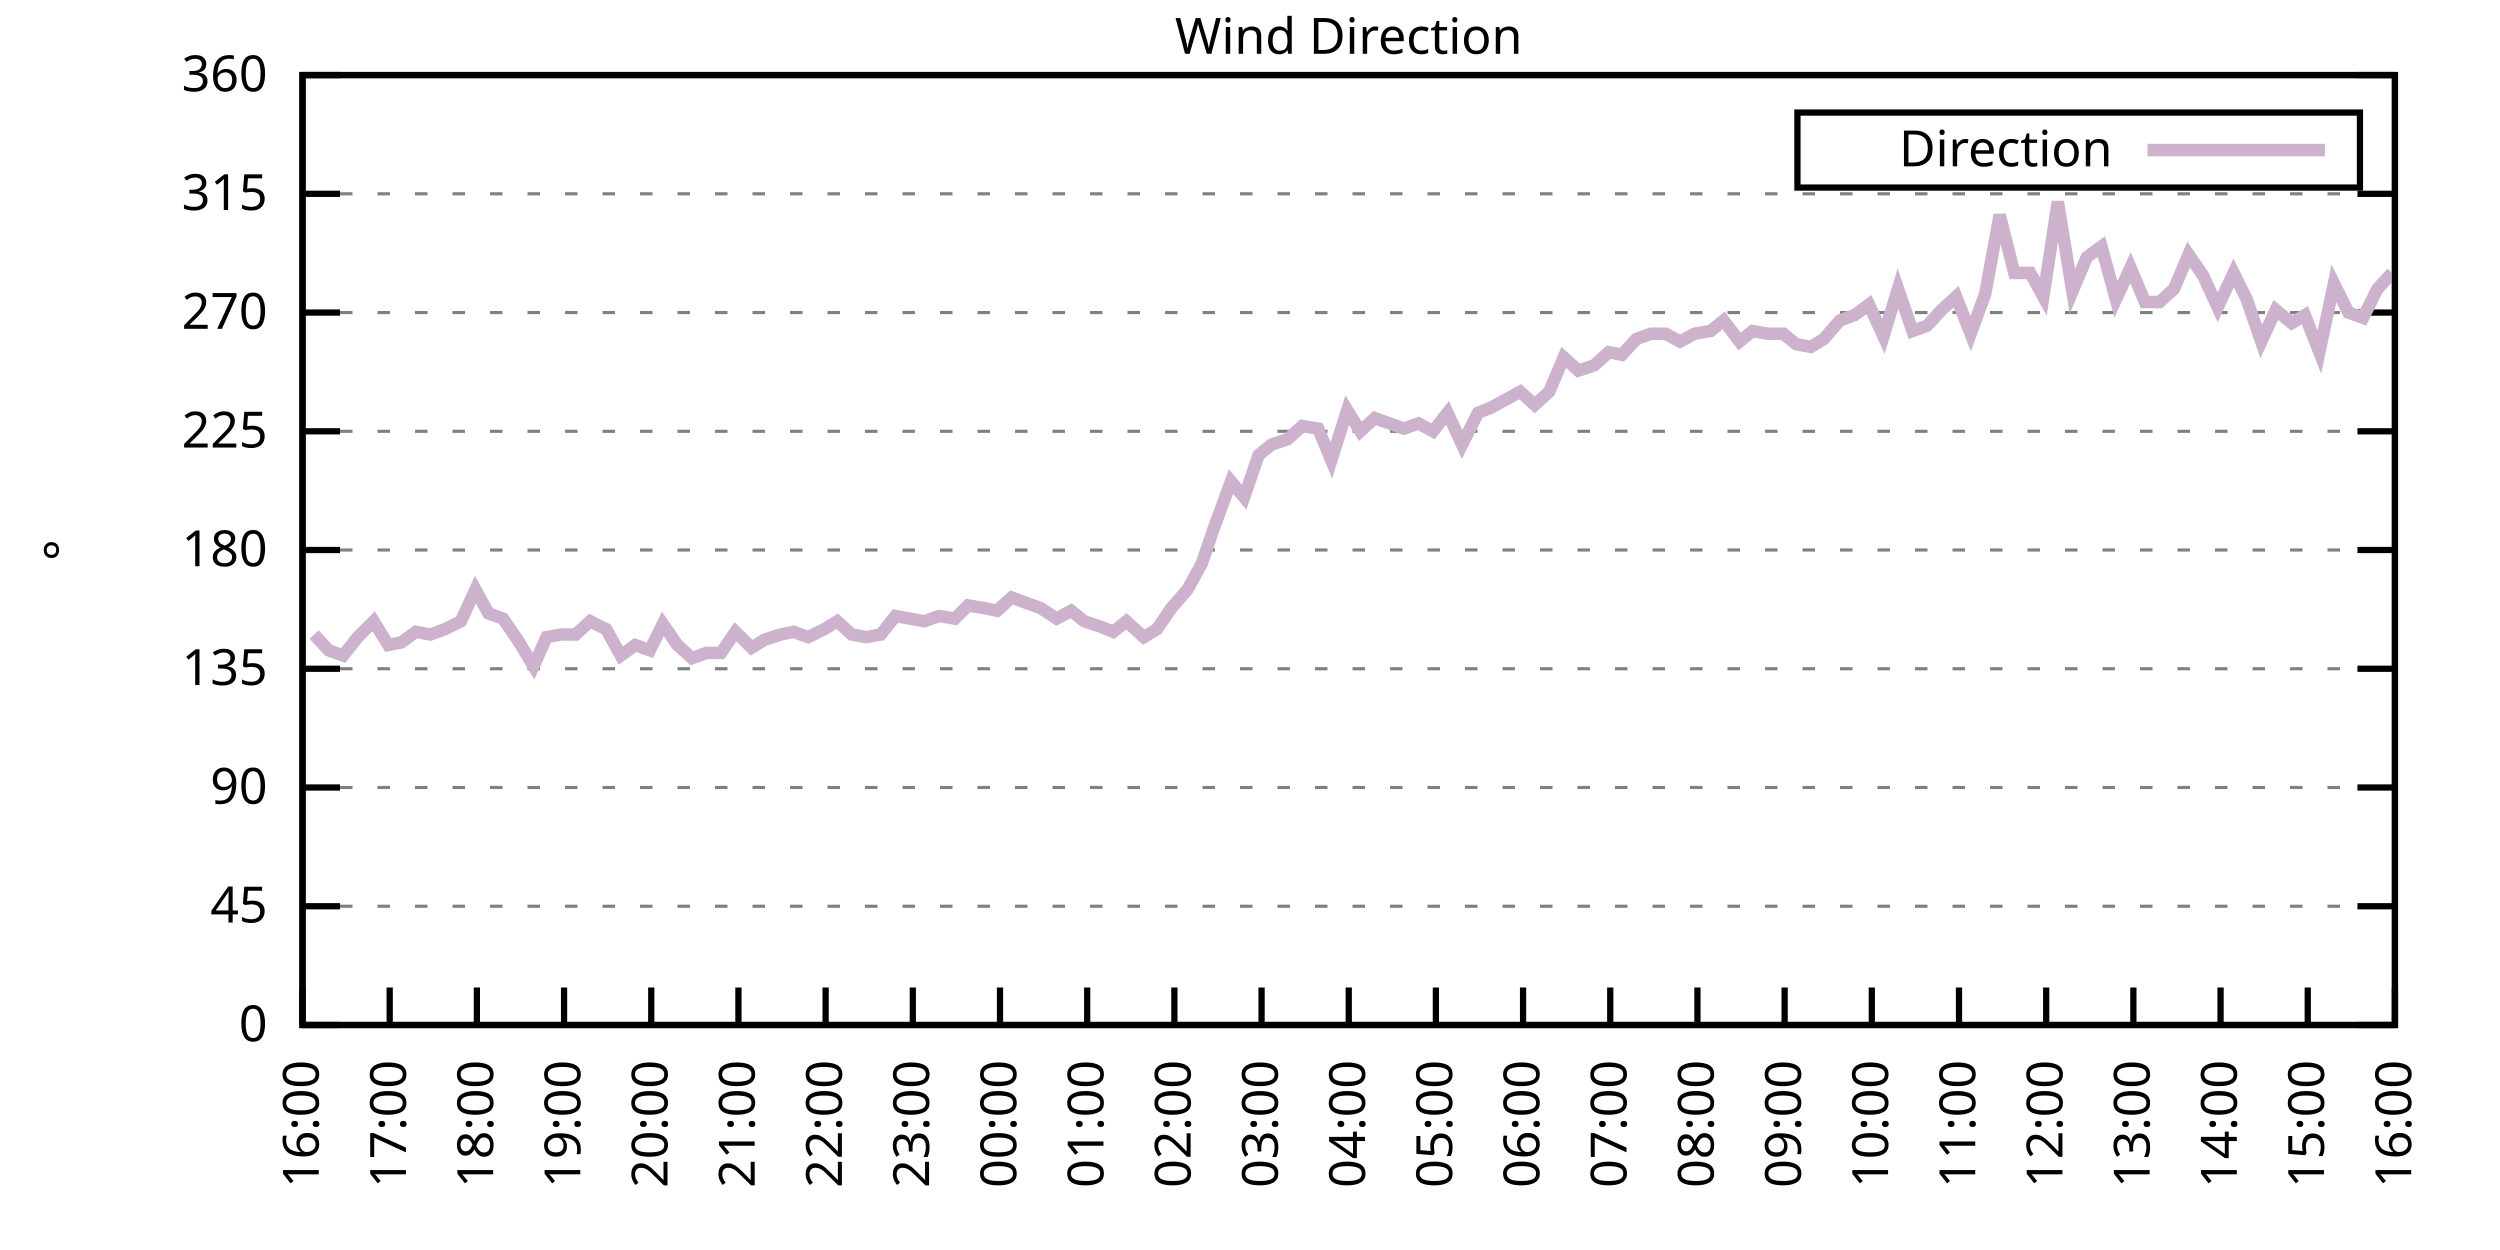
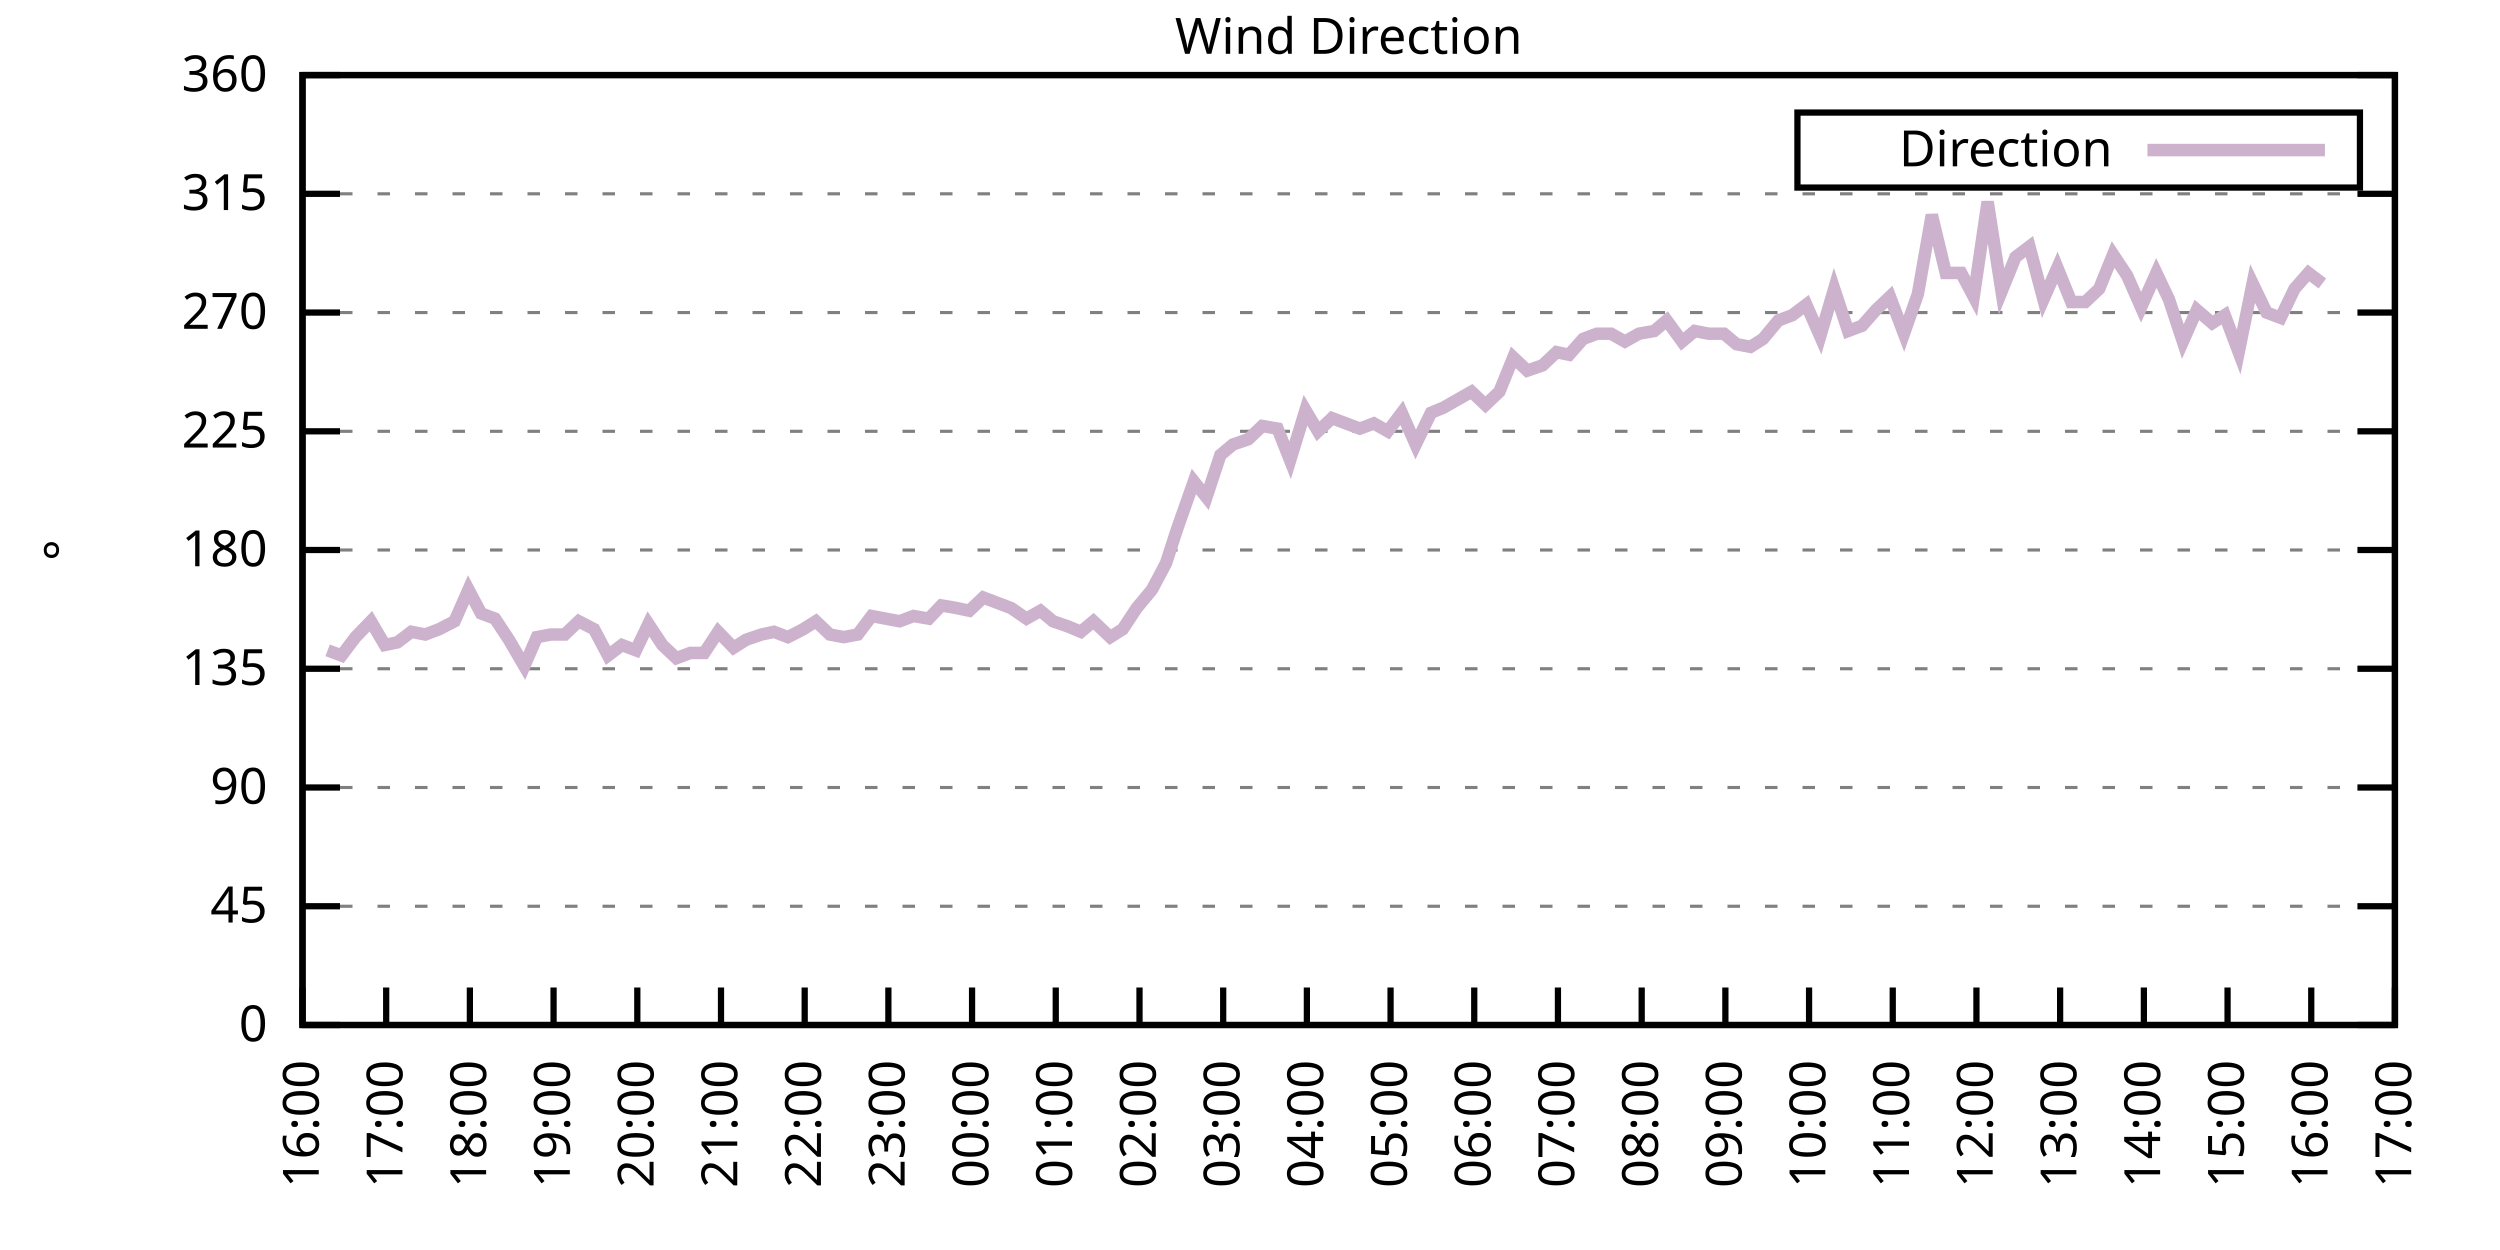
<svg xmlns="http://www.w3.org/2000/svg" xmlns:xlink="http://www.w3.org/1999/xlink" width="400" height="200" viewBox="0 0 400 200">
  <g id="gnuplot_canvas">
    <rect x="0" y="0" width="400" height="200" fill="none" />
    <defs>
      <circle id="gpDot" r="0.5" stroke-width="0.5" stroke="currentColor" />
      <path id="gpPt0" stroke-width="0.333" stroke="currentColor" d="M-1,0 h2 M0,-1 v2" />
      <path id="gpPt1" stroke-width="0.333" stroke="currentColor" d="M-1,-1 L1,1 M1,-1 L-1,1" />
      <path id="gpPt2" stroke-width="0.333" stroke="currentColor" d="M-1,0 L1,0 M0,-1 L0,1 M-1,-1 L1,1 M-1,1 L1,-1" />
      <rect id="gpPt3" stroke-width="0.333" stroke="currentColor" x="-1" y="-1" width="2" height="2" />
      <rect id="gpPt4" stroke-width="0.333" stroke="currentColor" fill="currentColor" x="-1" y="-1" width="2" height="2" />
      <circle id="gpPt5" stroke-width="0.333" stroke="currentColor" cx="0" cy="0" r="1" />
      <use xlink:href="#gpPt5" id="gpPt6" fill="currentColor" stroke="none" />
      <path id="gpPt7" stroke-width="0.333" stroke="currentColor" d="M0,-1.33 L-1.33,0.67 L1.33,0.67 z" />
      <use xlink:href="#gpPt7" id="gpPt8" fill="currentColor" stroke="none" />
      <use xlink:href="#gpPt7" id="gpPt9" stroke="currentColor" transform="rotate(180)" />
      <use xlink:href="#gpPt9" id="gpPt10" fill="currentColor" stroke="none" />
      <use xlink:href="#gpPt3" id="gpPt11" stroke="currentColor" transform="rotate(45)" />
      <use xlink:href="#gpPt11" id="gpPt12" fill="currentColor" stroke="none" />
      <path id="gpPt13" stroke-width="0.333" stroke="currentColor" d="M0,1.330 L1.265,0.411 L0.782,-1.067 L-0.782,-1.076 L-1.265,0.411 z" />
      <use xlink:href="#gpPt13" id="gpPt14" fill="currentColor" stroke="none" />
      <filter id="textbox" filterUnits="objectBoundingBox" x="0" y="0" height="1" width="1">
        <feFlood flood-color="white" flood-opacity="1" result="bgnd" />
        <feComposite in="SourceGraphic" in2="bgnd" operator="atop" />
      </filter>
      <filter id="greybox" filterUnits="objectBoundingBox" x="0" y="0" height="1" width="1">
        <feFlood flood-color="lightgrey" flood-opacity="1" result="grey" />
        <feComposite in="SourceGraphic" in2="grey" operator="atop" />
      </filter>
    </defs>
    <g fill="none" color="white" stroke="currentColor" stroke-width="1.00" stroke-linecap="butt" stroke-linejoin="miter">
</g>
    <g fill="none" color="black" stroke="currentColor" stroke-width="1.00" stroke-linecap="butt" stroke-linejoin="miter">
      <g stroke="none" shape-rendering="crispEdges">
        <polygon fill="rgb(255, 255, 255)" points="48.40,164.00 383.18,164.00 383.18,12.02 48.40,12.02 " />
      </g>
    </g>
    <g fill="none" color="black" stroke="currentColor" stroke-width="1.00" stroke-linecap="butt" stroke-linejoin="miter">
</g>
    <g fill="none" color="black" stroke="black" stroke-width="0.50" stroke-linecap="butt" stroke-linejoin="miter">
</g>
    <g fill="none" color="gray" stroke="currentColor" stroke-width="0.50" stroke-linecap="butt" stroke-linejoin="miter">
      <path stroke="gray" stroke-dasharray="2,4" class="gridline" d="M48.40,164.00 L383.19,164.00  " />
    </g>
    <g fill="none" color="gray" stroke="gray" stroke-width="1.00" stroke-linecap="butt" stroke-linejoin="miter">
</g>
    <g fill="none" color="black" stroke="currentColor" stroke-width="1.00" stroke-linecap="butt" stroke-linejoin="miter">
      <path stroke="black" d="M48.40,164.00 L54.40,164.00 M383.19,164.00 L377.19,164.00  " />
      <g transform="translate(42.80,166.60)" stroke="none" fill="black" font-family="Sans" font-size="8.00" text-anchor="end">
        <text>
          <tspan font-family="Sans"> 0</tspan>
        </text>
      </g>
    </g>
    <g fill="none" color="black" stroke="currentColor" stroke-width="1.00" stroke-linecap="butt" stroke-linejoin="miter">
</g>
    <g fill="none" color="black" stroke="black" stroke-width="0.50" stroke-linecap="butt" stroke-linejoin="miter">
</g>
    <g fill="none" color="gray" stroke="currentColor" stroke-width="0.50" stroke-linecap="butt" stroke-linejoin="miter">
      <path stroke="gray" stroke-dasharray="2,4" class="gridline" d="M48.40,145.00 L383.19,145.00  " />
    </g>
    <g fill="none" color="gray" stroke="gray" stroke-width="1.00" stroke-linecap="butt" stroke-linejoin="miter">
</g>
    <g fill="none" color="black" stroke="currentColor" stroke-width="1.00" stroke-linecap="butt" stroke-linejoin="miter">
      <path stroke="black" d="M48.40,145.00 L54.40,145.00 M383.19,145.00 L377.19,145.00  " />
      <g transform="translate(42.80,147.60)" stroke="none" fill="black" font-family="Sans" font-size="8.00" text-anchor="end">
        <text>
          <tspan font-family="Sans"> 45</tspan>
        </text>
      </g>
    </g>
    <g fill="none" color="black" stroke="currentColor" stroke-width="1.00" stroke-linecap="butt" stroke-linejoin="miter">
</g>
    <g fill="none" color="black" stroke="black" stroke-width="0.50" stroke-linecap="butt" stroke-linejoin="miter">
</g>
    <g fill="none" color="gray" stroke="currentColor" stroke-width="0.50" stroke-linecap="butt" stroke-linejoin="miter">
      <path stroke="gray" stroke-dasharray="2,4" class="gridline" d="M48.40,126.00 L383.19,126.00  " />
    </g>
    <g fill="none" color="gray" stroke="gray" stroke-width="1.00" stroke-linecap="butt" stroke-linejoin="miter">
</g>
    <g fill="none" color="black" stroke="currentColor" stroke-width="1.00" stroke-linecap="butt" stroke-linejoin="miter">
      <path stroke="black" d="M48.40,126.00 L54.40,126.00 M383.19,126.00 L377.19,126.00  " />
      <g transform="translate(42.80,128.60)" stroke="none" fill="black" font-family="Sans" font-size="8.00" text-anchor="end">
        <text>
          <tspan font-family="Sans"> 90</tspan>
        </text>
      </g>
    </g>
    <g fill="none" color="black" stroke="currentColor" stroke-width="1.00" stroke-linecap="butt" stroke-linejoin="miter">
</g>
    <g fill="none" color="black" stroke="black" stroke-width="0.50" stroke-linecap="butt" stroke-linejoin="miter">
</g>
    <g fill="none" color="gray" stroke="currentColor" stroke-width="0.50" stroke-linecap="butt" stroke-linejoin="miter">
      <path stroke="gray" stroke-dasharray="2,4" class="gridline" d="M48.40,107.00 L383.19,107.00  " />
    </g>
    <g fill="none" color="gray" stroke="gray" stroke-width="1.00" stroke-linecap="butt" stroke-linejoin="miter">
</g>
    <g fill="none" color="black" stroke="currentColor" stroke-width="1.00" stroke-linecap="butt" stroke-linejoin="miter">
      <path stroke="black" d="M48.40,107.00 L54.40,107.00 M383.19,107.00 L377.19,107.00  " />
      <g transform="translate(42.80,109.60)" stroke="none" fill="black" font-family="Sans" font-size="8.00" text-anchor="end">
        <text>
          <tspan font-family="Sans"> 135</tspan>
        </text>
      </g>
    </g>
    <g fill="none" color="black" stroke="currentColor" stroke-width="1.00" stroke-linecap="butt" stroke-linejoin="miter">
</g>
    <g fill="none" color="black" stroke="black" stroke-width="0.50" stroke-linecap="butt" stroke-linejoin="miter">
</g>
    <g fill="none" color="gray" stroke="currentColor" stroke-width="0.50" stroke-linecap="butt" stroke-linejoin="miter">
      <path stroke="gray" stroke-dasharray="2,4" class="gridline" d="M48.40,88.00 L383.19,88.00  " />
    </g>
    <g fill="none" color="gray" stroke="gray" stroke-width="1.00" stroke-linecap="butt" stroke-linejoin="miter">
</g>
    <g fill="none" color="black" stroke="currentColor" stroke-width="1.00" stroke-linecap="butt" stroke-linejoin="miter">
      <path stroke="black" d="M48.40,88.00 L54.40,88.00 M383.19,88.00 L377.19,88.00  " />
      <g transform="translate(42.80,90.60)" stroke="none" fill="black" font-family="Sans" font-size="8.00" text-anchor="end">
        <text>
          <tspan font-family="Sans"> 180</tspan>
        </text>
      </g>
    </g>
    <g fill="none" color="black" stroke="currentColor" stroke-width="1.00" stroke-linecap="butt" stroke-linejoin="miter">
</g>
    <g fill="none" color="black" stroke="black" stroke-width="0.50" stroke-linecap="butt" stroke-linejoin="miter">
</g>
    <g fill="none" color="gray" stroke="currentColor" stroke-width="0.50" stroke-linecap="butt" stroke-linejoin="miter">
      <path stroke="gray" stroke-dasharray="2,4" class="gridline" d="M48.40,69.01 L383.19,69.01  " />
    </g>
    <g fill="none" color="gray" stroke="gray" stroke-width="1.00" stroke-linecap="butt" stroke-linejoin="miter">
</g>
    <g fill="none" color="black" stroke="currentColor" stroke-width="1.00" stroke-linecap="butt" stroke-linejoin="miter">
      <path stroke="black" d="M48.40,69.01 L54.40,69.01 M383.19,69.01 L377.19,69.01  " />
      <g transform="translate(42.80,71.61)" stroke="none" fill="black" font-family="Sans" font-size="8.00" text-anchor="end">
        <text>
          <tspan font-family="Sans"> 225</tspan>
        </text>
      </g>
    </g>
    <g fill="none" color="black" stroke="currentColor" stroke-width="1.00" stroke-linecap="butt" stroke-linejoin="miter">
</g>
    <g fill="none" color="black" stroke="black" stroke-width="0.50" stroke-linecap="butt" stroke-linejoin="miter">
</g>
    <g fill="none" color="gray" stroke="currentColor" stroke-width="0.50" stroke-linecap="butt" stroke-linejoin="miter">
      <path stroke="gray" stroke-dasharray="2,4" class="gridline" d="M48.40,50.01 L383.19,50.01  " />
    </g>
    <g fill="none" color="gray" stroke="gray" stroke-width="1.00" stroke-linecap="butt" stroke-linejoin="miter">
</g>
    <g fill="none" color="black" stroke="currentColor" stroke-width="1.00" stroke-linecap="butt" stroke-linejoin="miter">
      <path stroke="black" d="M48.40,50.01 L54.40,50.01 M383.19,50.01 L377.19,50.01  " />
      <g transform="translate(42.80,52.61)" stroke="none" fill="black" font-family="Sans" font-size="8.00" text-anchor="end">
        <text>
          <tspan font-family="Sans"> 270</tspan>
        </text>
      </g>
    </g>
    <g fill="none" color="black" stroke="currentColor" stroke-width="1.00" stroke-linecap="butt" stroke-linejoin="miter">
</g>
    <g fill="none" color="black" stroke="black" stroke-width="0.50" stroke-linecap="butt" stroke-linejoin="miter">
</g>
    <g fill="none" color="gray" stroke="currentColor" stroke-width="0.50" stroke-linecap="butt" stroke-linejoin="miter">
      <path stroke="gray" stroke-dasharray="2,4" class="gridline" d="M48.40,31.01 L383.19,31.01  " />
    </g>
    <g fill="none" color="gray" stroke="gray" stroke-width="1.00" stroke-linecap="butt" stroke-linejoin="miter">
</g>
    <g fill="none" color="black" stroke="currentColor" stroke-width="1.00" stroke-linecap="butt" stroke-linejoin="miter">
      <path stroke="black" d="M48.40,31.01 L54.40,31.01 M383.19,31.01 L377.19,31.01  " />
      <g transform="translate(42.80,33.61)" stroke="none" fill="black" font-family="Sans" font-size="8.00" text-anchor="end">
        <text>
          <tspan font-family="Sans"> 315</tspan>
        </text>
      </g>
    </g>
    <g fill="none" color="black" stroke="currentColor" stroke-width="1.00" stroke-linecap="butt" stroke-linejoin="miter">
</g>
    <g fill="none" color="black" stroke="black" stroke-width="0.50" stroke-linecap="butt" stroke-linejoin="miter">
</g>
    <g fill="none" color="gray" stroke="currentColor" stroke-width="0.50" stroke-linecap="butt" stroke-linejoin="miter">
      <path stroke="gray" stroke-dasharray="2,4" class="gridline" d="M48.40,12.01 L383.19,12.01  " />
    </g>
    <g fill="none" color="gray" stroke="gray" stroke-width="1.00" stroke-linecap="butt" stroke-linejoin="miter">
</g>
    <g fill="none" color="black" stroke="currentColor" stroke-width="1.00" stroke-linecap="butt" stroke-linejoin="miter">
      <path stroke="black" d="M48.40,12.01 L54.40,12.01 M383.19,12.01 L377.19,12.01  " />
      <g transform="translate(42.80,14.61)" stroke="none" fill="black" font-family="Sans" font-size="8.00" text-anchor="end">
        <text>
          <tspan font-family="Sans"> 360</tspan>
        </text>
      </g>
    </g>
    <g fill="none" color="black" stroke="currentColor" stroke-width="1.00" stroke-linecap="butt" stroke-linejoin="miter">
      <path stroke="black" d="M48.40,164.00 L48.40,158.00  " />
      <g transform="translate(51.00,169.60) rotate(270.00)" stroke="none" fill="black" font-family="Sans" font-size="8.00" text-anchor="end">
        <text>
          <tspan font-family="Sans">16:00</tspan>
        </text>
      </g>
    </g>
    <g fill="none" color="black" stroke="currentColor" stroke-width="1.00" stroke-linecap="butt" stroke-linejoin="miter">
-       <path stroke="black" d="M62.35,164.00 L62.35,158.00  " />
-       <g transform="translate(64.95,169.60) rotate(270.00)" stroke="none" fill="black" font-family="Sans" font-size="8.00" text-anchor="end">
+       <path stroke="black" d="M61.79,164.00 L61.79,158.00  " />
+       <g transform="translate(64.39,169.60) rotate(270.00)" stroke="none" fill="black" font-family="Sans" font-size="8.00" text-anchor="end">
        <text>
          <tspan font-family="Sans">17:00</tspan>
        </text>
      </g>
    </g>
    <g fill="none" color="black" stroke="currentColor" stroke-width="1.00" stroke-linecap="butt" stroke-linejoin="miter">
-       <path stroke="black" d="M76.30,164.00 L76.30,158.00  " />
-       <g transform="translate(78.90,169.60) rotate(270.00)" stroke="none" fill="black" font-family="Sans" font-size="8.00" text-anchor="end">
+       <path stroke="black" d="M75.18,164.00 L75.18,158.00  " />
+       <g transform="translate(77.78,169.60) rotate(270.00)" stroke="none" fill="black" font-family="Sans" font-size="8.00" text-anchor="end">
        <text>
          <tspan font-family="Sans">18:00</tspan>
        </text>
      </g>
    </g>
    <g fill="none" color="black" stroke="currentColor" stroke-width="1.00" stroke-linecap="butt" stroke-linejoin="miter">
-       <path stroke="black" d="M90.25,164.00 L90.25,158.00  " />
-       <g transform="translate(92.85,169.60) rotate(270.00)" stroke="none" fill="black" font-family="Sans" font-size="8.00" text-anchor="end">
+       <path stroke="black" d="M88.57,164.00 L88.57,158.00  " />
+       <g transform="translate(91.17,169.60) rotate(270.00)" stroke="none" fill="black" font-family="Sans" font-size="8.00" text-anchor="end">
        <text>
          <tspan font-family="Sans">19:00</tspan>
        </text>
      </g>
    </g>
    <g fill="none" color="black" stroke="currentColor" stroke-width="1.00" stroke-linecap="butt" stroke-linejoin="miter">
-       <path stroke="black" d="M104.20,164.00 L104.20,158.00  " />
-       <g transform="translate(106.80,169.60) rotate(270.00)" stroke="none" fill="black" font-family="Sans" font-size="8.00" text-anchor="end">
+       <path stroke="black" d="M101.97,164.00 L101.97,158.00  " />
+       <g transform="translate(104.57,169.60) rotate(270.00)" stroke="none" fill="black" font-family="Sans" font-size="8.00" text-anchor="end">
        <text>
          <tspan font-family="Sans">20:00</tspan>
        </text>
      </g>
    </g>
    <g fill="none" color="black" stroke="currentColor" stroke-width="1.00" stroke-linecap="butt" stroke-linejoin="miter">
-       <path stroke="black" d="M118.15,164.00 L118.15,158.00  " />
-       <g transform="translate(120.75,169.60) rotate(270.00)" stroke="none" fill="black" font-family="Sans" font-size="8.00" text-anchor="end">
+       <path stroke="black" d="M115.36,164.00 L115.36,158.00  " />
+       <g transform="translate(117.96,169.60) rotate(270.00)" stroke="none" fill="black" font-family="Sans" font-size="8.00" text-anchor="end">
        <text>
          <tspan font-family="Sans">21:00</tspan>
        </text>
      </g>
    </g>
    <g fill="none" color="black" stroke="currentColor" stroke-width="1.00" stroke-linecap="butt" stroke-linejoin="miter">
-       <path stroke="black" d="M132.10,164.00 L132.10,158.00  " />
-       <g transform="translate(134.70,169.60) rotate(270.00)" stroke="none" fill="black" font-family="Sans" font-size="8.00" text-anchor="end">
+       <path stroke="black" d="M128.75,164.00 L128.75,158.00  " />
+       <g transform="translate(131.35,169.60) rotate(270.00)" stroke="none" fill="black" font-family="Sans" font-size="8.00" text-anchor="end">
        <text>
          <tspan font-family="Sans">22:00</tspan>
        </text>
      </g>
    </g>
    <g fill="none" color="black" stroke="currentColor" stroke-width="1.00" stroke-linecap="butt" stroke-linejoin="miter">
-       <path stroke="black" d="M146.05,164.00 L146.05,158.00  " />
-       <g transform="translate(148.65,169.60) rotate(270.00)" stroke="none" fill="black" font-family="Sans" font-size="8.00" text-anchor="end">
+       <path stroke="black" d="M142.14,164.00 L142.14,158.00  " />
+       <g transform="translate(144.74,169.60) rotate(270.00)" stroke="none" fill="black" font-family="Sans" font-size="8.00" text-anchor="end">
        <text>
          <tspan font-family="Sans">23:00</tspan>
        </text>
      </g>
    </g>
    <g fill="none" color="black" stroke="currentColor" stroke-width="1.00" stroke-linecap="butt" stroke-linejoin="miter">
-       <path stroke="black" d="M160.00,164.00 L160.00,158.00  " />
-       <g transform="translate(162.60,169.60) rotate(270.00)" stroke="none" fill="black" font-family="Sans" font-size="8.00" text-anchor="end">
+       <path stroke="black" d="M155.53,164.00 L155.53,158.00  " />
+       <g transform="translate(158.13,169.60) rotate(270.00)" stroke="none" fill="black" font-family="Sans" font-size="8.00" text-anchor="end">
        <text>
          <tspan font-family="Sans">00:00</tspan>
        </text>
      </g>
    </g>
    <g fill="none" color="black" stroke="currentColor" stroke-width="1.00" stroke-linecap="butt" stroke-linejoin="miter">
-       <path stroke="black" d="M173.95,164.00 L173.95,158.00  " />
-       <g transform="translate(176.55,169.60) rotate(270.00)" stroke="none" fill="black" font-family="Sans" font-size="8.00" text-anchor="end">
+       <path stroke="black" d="M168.92,164.00 L168.92,158.00  " />
+       <g transform="translate(171.52,169.60) rotate(270.00)" stroke="none" fill="black" font-family="Sans" font-size="8.00" text-anchor="end">
        <text>
          <tspan font-family="Sans">01:00</tspan>
        </text>
      </g>
    </g>
    <g fill="none" color="black" stroke="currentColor" stroke-width="1.00" stroke-linecap="butt" stroke-linejoin="miter">
-       <path stroke="black" d="M187.90,164.00 L187.90,158.00  " />
-       <g transform="translate(190.50,169.60) rotate(270.00)" stroke="none" fill="black" font-family="Sans" font-size="8.00" text-anchor="end">
+       <path stroke="black" d="M182.32,164.00 L182.32,158.00  " />
+       <g transform="translate(184.92,169.60) rotate(270.00)" stroke="none" fill="black" font-family="Sans" font-size="8.00" text-anchor="end">
        <text>
          <tspan font-family="Sans">02:00</tspan>
        </text>
      </g>
    </g>
    <g fill="none" color="black" stroke="currentColor" stroke-width="1.00" stroke-linecap="butt" stroke-linejoin="miter">
-       <path stroke="black" d="M201.85,164.00 L201.85,158.00  " />
-       <g transform="translate(204.45,169.60) rotate(270.00)" stroke="none" fill="black" font-family="Sans" font-size="8.00" text-anchor="end">
+       <path stroke="black" d="M195.71,164.00 L195.71,158.00  " />
+       <g transform="translate(198.31,169.60) rotate(270.00)" stroke="none" fill="black" font-family="Sans" font-size="8.00" text-anchor="end">
        <text>
          <tspan font-family="Sans">03:00</tspan>
        </text>
      </g>
    </g>
    <g fill="none" color="black" stroke="currentColor" stroke-width="1.00" stroke-linecap="butt" stroke-linejoin="miter">
-       <path stroke="black" d="M215.80,164.00 L215.80,158.00  " />
-       <g transform="translate(218.40,169.60) rotate(270.00)" stroke="none" fill="black" font-family="Sans" font-size="8.00" text-anchor="end">
+       <path stroke="black" d="M209.10,164.00 L209.10,158.00  " />
+       <g transform="translate(211.70,169.60) rotate(270.00)" stroke="none" fill="black" font-family="Sans" font-size="8.00" text-anchor="end">
        <text>
          <tspan font-family="Sans">04:00</tspan>
        </text>
      </g>
    </g>
    <g fill="none" color="black" stroke="currentColor" stroke-width="1.00" stroke-linecap="butt" stroke-linejoin="miter">
-       <path stroke="black" d="M229.74,164.00 L229.74,158.00  " />
-       <g transform="translate(232.34,169.60) rotate(270.00)" stroke="none" fill="black" font-family="Sans" font-size="8.00" text-anchor="end">
+       <path stroke="black" d="M222.49,164.00 L222.49,158.00  " />
+       <g transform="translate(225.09,169.60) rotate(270.00)" stroke="none" fill="black" font-family="Sans" font-size="8.00" text-anchor="end">
        <text>
          <tspan font-family="Sans">05:00</tspan>
        </text>
      </g>
    </g>
    <g fill="none" color="black" stroke="currentColor" stroke-width="1.00" stroke-linecap="butt" stroke-linejoin="miter">
-       <path stroke="black" d="M243.69,164.00 L243.69,158.00  " />
-       <g transform="translate(246.29,169.60) rotate(270.00)" stroke="none" fill="black" font-family="Sans" font-size="8.00" text-anchor="end">
+       <path stroke="black" d="M235.88,164.00 L235.88,158.00  " />
+       <g transform="translate(238.48,169.60) rotate(270.00)" stroke="none" fill="black" font-family="Sans" font-size="8.00" text-anchor="end">
        <text>
          <tspan font-family="Sans">06:00</tspan>
        </text>
      </g>
    </g>
    <g fill="none" color="black" stroke="currentColor" stroke-width="1.00" stroke-linecap="butt" stroke-linejoin="miter">
-       <path stroke="black" d="M257.64,164.00 L257.64,158.00  " />
-       <g transform="translate(260.24,169.60) rotate(270.00)" stroke="none" fill="black" font-family="Sans" font-size="8.00" text-anchor="end">
+       <path stroke="black" d="M249.27,164.00 L249.27,158.00  " />
+       <g transform="translate(251.87,169.60) rotate(270.00)" stroke="none" fill="black" font-family="Sans" font-size="8.00" text-anchor="end">
        <text>
          <tspan font-family="Sans">07:00</tspan>
        </text>
      </g>
    </g>
    <g fill="none" color="black" stroke="currentColor" stroke-width="1.00" stroke-linecap="butt" stroke-linejoin="miter">
-       <path stroke="black" d="M271.59,164.00 L271.59,158.00  " />
-       <g transform="translate(274.19,169.60) rotate(270.00)" stroke="none" fill="black" font-family="Sans" font-size="8.00" text-anchor="end">
+       <path stroke="black" d="M262.67,164.00 L262.67,158.00  " />
+       <g transform="translate(265.27,169.60) rotate(270.00)" stroke="none" fill="black" font-family="Sans" font-size="8.00" text-anchor="end">
        <text>
          <tspan font-family="Sans">08:00</tspan>
        </text>
      </g>
    </g>
    <g fill="none" color="black" stroke="currentColor" stroke-width="1.00" stroke-linecap="butt" stroke-linejoin="miter">
-       <path stroke="black" d="M285.54,164.00 L285.54,158.00  " />
-       <g transform="translate(288.14,169.60) rotate(270.00)" stroke="none" fill="black" font-family="Sans" font-size="8.00" text-anchor="end">
+       <path stroke="black" d="M276.06,164.00 L276.06,158.00  " />
+       <g transform="translate(278.66,169.60) rotate(270.00)" stroke="none" fill="black" font-family="Sans" font-size="8.00" text-anchor="end">
        <text>
          <tspan font-family="Sans">09:00</tspan>
        </text>
      </g>
    </g>
    <g fill="none" color="black" stroke="currentColor" stroke-width="1.00" stroke-linecap="butt" stroke-linejoin="miter">
-       <path stroke="black" d="M299.49,164.00 L299.49,158.00  " />
-       <g transform="translate(302.09,169.60) rotate(270.00)" stroke="none" fill="black" font-family="Sans" font-size="8.00" text-anchor="end">
+       <path stroke="black" d="M289.45,164.00 L289.45,158.00  " />
+       <g transform="translate(292.05,169.60) rotate(270.00)" stroke="none" fill="black" font-family="Sans" font-size="8.00" text-anchor="end">
        <text>
          <tspan font-family="Sans">10:00</tspan>
        </text>
      </g>
    </g>
    <g fill="none" color="black" stroke="currentColor" stroke-width="1.00" stroke-linecap="butt" stroke-linejoin="miter">
-       <path stroke="black" d="M313.44,164.00 L313.44,158.00  " />
-       <g transform="translate(316.04,169.60) rotate(270.00)" stroke="none" fill="black" font-family="Sans" font-size="8.00" text-anchor="end">
+       <path stroke="black" d="M302.84,164.00 L302.84,158.00  " />
+       <g transform="translate(305.44,169.60) rotate(270.00)" stroke="none" fill="black" font-family="Sans" font-size="8.00" text-anchor="end">
        <text>
          <tspan font-family="Sans">11:00</tspan>
        </text>
      </g>
    </g>
    <g fill="none" color="black" stroke="currentColor" stroke-width="1.00" stroke-linecap="butt" stroke-linejoin="miter">
-       <path stroke="black" d="M327.39,164.00 L327.39,158.00  " />
-       <g transform="translate(329.99,169.60) rotate(270.00)" stroke="none" fill="black" font-family="Sans" font-size="8.00" text-anchor="end">
+       <path stroke="black" d="M316.23,164.00 L316.23,158.00  " />
+       <g transform="translate(318.83,169.60) rotate(270.00)" stroke="none" fill="black" font-family="Sans" font-size="8.00" text-anchor="end">
        <text>
          <tspan font-family="Sans">12:00</tspan>
        </text>
      </g>
    </g>
    <g fill="none" color="black" stroke="currentColor" stroke-width="1.00" stroke-linecap="butt" stroke-linejoin="miter">
-       <path stroke="black" d="M341.34,164.00 L341.34,158.00  " />
-       <g transform="translate(343.94,169.60) rotate(270.00)" stroke="none" fill="black" font-family="Sans" font-size="8.00" text-anchor="end">
+       <path stroke="black" d="M329.62,164.00 L329.62,158.00  " />
+       <g transform="translate(332.22,169.60) rotate(270.00)" stroke="none" fill="black" font-family="Sans" font-size="8.00" text-anchor="end">
        <text>
          <tspan font-family="Sans">13:00</tspan>
        </text>
      </g>
    </g>
    <g fill="none" color="black" stroke="currentColor" stroke-width="1.00" stroke-linecap="butt" stroke-linejoin="miter">
-       <path stroke="black" d="M355.29,164.00 L355.29,158.00  " />
-       <g transform="translate(357.89,169.60) rotate(270.00)" stroke="none" fill="black" font-family="Sans" font-size="8.00" text-anchor="end">
+       <path stroke="black" d="M343.02,164.00 L343.02,158.00  " />
+       <g transform="translate(345.62,169.60) rotate(270.00)" stroke="none" fill="black" font-family="Sans" font-size="8.00" text-anchor="end">
        <text>
          <tspan font-family="Sans">14:00</tspan>
        </text>
      </g>
    </g>
    <g fill="none" color="black" stroke="currentColor" stroke-width="1.00" stroke-linecap="butt" stroke-linejoin="miter">
-       <path stroke="black" d="M369.24,164.00 L369.24,158.00  " />
-       <g transform="translate(371.84,169.60) rotate(270.00)" stroke="none" fill="black" font-family="Sans" font-size="8.00" text-anchor="end">
+       <path stroke="black" d="M356.41,164.00 L356.41,158.00  " />
+       <g transform="translate(359.01,169.60) rotate(270.00)" stroke="none" fill="black" font-family="Sans" font-size="8.00" text-anchor="end">
        <text>
          <tspan font-family="Sans">15:00</tspan>
+         </text>
+       </g>
+     </g>
+     <g fill="none" color="black" stroke="currentColor" stroke-width="1.00" stroke-linecap="butt" stroke-linejoin="miter">
+       <path stroke="black" d="M369.80,164.00 L369.80,158.00  " />
+       <g transform="translate(372.40,169.60) rotate(270.00)" stroke="none" fill="black" font-family="Sans" font-size="8.00" text-anchor="end">
+         <text>
+           <tspan font-family="Sans">16:00</tspan>
        </text>
      </g>
    </g>
    <g fill="none" color="black" stroke="currentColor" stroke-width="1.00" stroke-linecap="butt" stroke-linejoin="miter">
      <path stroke="black" d="M383.19,164.00 L383.19,158.00  " />
      <g transform="translate(385.79,169.60) rotate(270.00)" stroke="none" fill="black" font-family="Sans" font-size="8.00" text-anchor="end">
        <text>
-           <tspan font-family="Sans">16:00</tspan>
+           <tspan font-family="Sans">17:00</tspan>
        </text>
      </g>
    </g>
    <g fill="none" color="black" stroke="currentColor" stroke-width="1.00" stroke-linecap="butt" stroke-linejoin="miter">
</g>
    <g fill="none" color="black" stroke="currentColor" stroke-width="1.00" stroke-linecap="butt" stroke-linejoin="miter">
      <path stroke="black" d="M48.40,12.01 L48.40,164.00 L383.19,164.00 L383.19,12.01 L48.40,12.01 Z  " />
    </g>
    <g fill="none" color="black" stroke="currentColor" stroke-width="1.00" stroke-linecap="butt" stroke-linejoin="miter">
</g>
    <g fill="none" color="black" stroke="currentColor" stroke-width="1.00" stroke-linecap="butt" stroke-linejoin="miter">
      <path stroke="black" d="M287.59,30.01 L287.59,18.01 L377.59,18.01 L377.59,30.01 L287.59,30.01 Z  " />
    </g>
    <g id="Wind_direction_plot_1">
      <g fill="none" color="white" stroke="black" stroke-width="2.00" stroke-linecap="butt" stroke-linejoin="miter">
</g>
      <g fill="none" color="black" stroke="currentColor" stroke-width="2.00" stroke-linecap="butt" stroke-linejoin="miter">
        <g transform="translate(337.99,26.61)" stroke="none" fill="black" font-family="Sans" font-size="8.00" text-anchor="end">
          <text>
            <tspan font-family="Sans">Direction</tspan>
          </text>
        </g>
      </g>
      <g fill="none" color="black" stroke="currentColor" stroke-width="2.00" stroke-linecap="butt" stroke-linejoin="miter">
-         <path stroke="rgb(204, 178, 204)" d="M343.59,24.01 L371.99,24.01 M50.26,101.52 L52.58,104.05 L54.91,104.89 L57.23,101.94 L59.79,99.40 L62.12,103.20   L64.21,102.78 L66.53,101.09 L68.86,101.52 L71.18,100.67 L73.74,99.40 L76.07,94.34 L78.16,98.14 L80.48,98.98   L82.81,102.36 L85.37,106.58 L87.46,101.94 L89.78,101.52 L92.11,101.52 L94.43,99.40 L96.99,100.67 L99.32,104.89   L101.64,103.20 L103.97,104.05 L106.06,99.83 L108.38,103.20 L110.71,105.31 L113.03,104.47 L115.36,104.47 L117.68,101.09   L120.24,103.63 L122.33,102.36 L124.89,101.52 L126.98,101.09 L129.31,101.94 L131.87,100.67 L133.96,99.40 L136.28,101.52   L138.61,101.94 L140.93,101.52 L143.26,98.56 L145.58,98.98 L147.91,99.40 L150.23,98.56 L152.79,98.98 L154.88,96.87   L157.44,97.29 L159.53,97.72 L161.86,95.60 L164.18,96.45 L166.51,97.29 L169.06,98.98 L171.39,97.72 L173.48,99.40   L176.04,100.25 L178.13,101.09 L180.22,99.40 L183.01,101.94 L185.11,100.67 L187.43,97.29 L189.99,94.34 L192.31,90.12   L194.17,84.63 L196.96,77.03 L199.06,79.56 L201.38,72.81 L203.47,71.12 L206.03,70.27 L208.36,68.16 L210.91,68.58   L213.01,73.65 L215.56,65.63 L217.65,69.01 L219.98,66.90 L224.63,68.58 L226.95,67.74 L229.28,69.01 L231.60,66.05   L233.93,71.12 L236.49,66.05 L238.58,65.21 L240.90,63.94 L243.23,62.67 L245.55,64.78 L247.88,62.67 L250.20,57.18   L252.53,59.30 L255.09,58.45 L257.41,56.34 L259.50,56.76 L261.83,54.23 L264.15,53.39 L266.48,53.39 L268.80,54.65   L271.13,53.39 L273.69,52.96 L275.78,51.27 L278.34,54.65 L280.43,52.96 L282.75,53.39 L285.31,53.39 L287.40,55.07   L289.73,55.50 L291.82,54.23 L294.38,51.27 L296.70,50.43 L299.03,48.74 L301.35,53.81 L303.68,46.21 L306.00,52.96   L308.33,52.12 L310.65,49.59 L312.98,47.47 L315.30,53.39 L317.63,47.05 L319.95,34.39 L322.28,43.67 L324.83,43.67   L326.93,47.47 L329.25,32.28 L331.58,46.63 L333.90,41.14 L336.23,39.45 L338.55,47.90 L340.88,42.83 L343.20,48.32   L345.53,48.32 L347.85,46.21 L350.18,40.72 L352.50,44.10 L354.83,49.16 L357.38,43.67 L359.48,47.90 L361.80,54.65   L364.13,49.59 L366.68,51.70 L368.78,50.43 L371.10,56.34 L373.43,45.36 L375.75,50.01 L378.08,50.85 L380.40,46.21   L382.73,43.67  " />
+         <path stroke="rgb(204, 178, 204)" d="M343.59,24.01 L371.99,24.01 M52.42,104.05 L54.65,104.89 L56.88,101.94 L59.34,99.40 L61.57,103.20 L63.58,102.78   L65.81,101.09 L68.04,101.52 L70.27,100.67 L72.73,99.40 L74.96,94.34 L76.97,98.14 L79.20,98.98 L81.43,102.36   L83.89,106.58 L85.90,101.94 L88.13,101.52 L90.36,101.52 L92.59,99.40 L95.05,100.67 L97.28,104.89 L99.51,103.20   L101.74,104.05 L103.75,99.83 L105.98,103.20 L108.22,105.31 L110.45,104.47 L112.68,104.47 L114.91,101.09 L117.37,103.63   L119.38,102.36 L121.83,101.52 L123.84,101.09 L126.07,101.94 L128.53,100.67 L130.54,99.40 L132.77,101.52 L135.00,101.94   L137.23,101.52 L139.46,98.56 L141.69,98.98 L143.93,99.40 L146.16,98.56 L148.61,98.98 L150.62,96.87 L153.08,97.29   L155.09,97.72 L157.32,95.60 L159.55,96.45 L161.78,97.29 L164.24,98.98 L166.47,97.72 L168.48,99.40 L170.93,100.25   L172.94,101.09 L174.95,99.40 L177.63,101.94 L179.64,100.67 L181.87,97.29 L184.32,94.34 L186.56,90.12 L188.34,84.63   L191.02,77.03 L193.03,79.56 L195.26,72.81 L197.27,71.12 L199.73,70.27 L201.96,68.16 L204.41,68.58 L206.42,73.65   L208.88,65.63 L210.88,69.01 L213.12,66.90 L217.58,68.58 L219.81,67.74 L222.04,69.01 L224.28,66.05 L226.51,71.12   L228.96,66.05 L230.97,65.21 L233.20,63.94 L235.44,62.67 L237.67,64.78 L239.90,62.67 L242.13,57.18 L244.36,59.30   L246.82,58.45 L249.05,56.34 L251.06,56.76 L253.29,54.23 L255.52,53.39 L257.76,53.39 L259.99,54.65 L262.22,53.39   L264.67,52.96 L266.68,51.27 L269.14,54.65 L271.15,52.96 L273.38,53.39 L275.83,53.39 L277.84,55.07 L280.07,55.50   L282.08,54.23 L284.54,51.27 L286.77,50.43 L289.00,48.74 L291.23,53.81 L293.47,46.21 L295.70,52.96 L297.93,52.12   L300.16,49.59 L302.39,47.47 L304.63,53.39 L306.86,47.05 L309.09,34.39 L311.32,43.67 L313.78,43.67 L315.79,47.47   L318.02,32.28 L320.25,46.63 L322.48,41.14 L324.71,39.45 L326.95,47.90 L329.18,42.83 L331.41,48.32 L333.64,48.32   L335.87,46.21 L338.10,40.72 L340.34,44.10 L342.57,49.16 L345.02,43.67 L347.03,47.90 L349.26,54.65 L351.50,49.59   L353.95,51.70 L355.96,50.43 L358.19,56.34 L360.42,45.36 L362.66,50.01 L364.89,50.85 L367.12,46.21 L369.35,43.67   L371.58,45.36  " />
      </g>
    </g>
    <g fill="none" color="black" stroke="currentColor" stroke-width="2.00" stroke-linecap="butt" stroke-linejoin="miter">
</g>
    <g fill="none" color="black" stroke="black" stroke-width="1.00" stroke-linecap="butt" stroke-linejoin="miter">
</g>
    <g fill="none" color="black" stroke="currentColor" stroke-width="1.00" stroke-linecap="butt" stroke-linejoin="miter">
      <path stroke="black" d="M48.40,12.01 L48.40,164.00 L383.19,164.00 L383.19,12.01 L48.40,12.01 Z  " />
      <g transform="translate(12.80,88.01) rotate(270.00)" stroke="none" fill="black" font-family="Sans" font-size="8.00" text-anchor="middle">
        <text>
          <tspan font-family="Sans">°</tspan>
        </text>
      </g>
    </g>
    <g fill="none" color="black" stroke="currentColor" stroke-width="1.00" stroke-linecap="butt" stroke-linejoin="miter">
</g>
    <g fill="none" color="black" stroke="currentColor" stroke-width="1.00" stroke-linecap="butt" stroke-linejoin="miter">
      <g transform="translate(215.79,8.61)" stroke="none" fill="black" font-family="Sans" font-size="8.00" text-anchor="middle">
        <text>
          <tspan font-family="Sans">Wind Direction</tspan>
        </text>
      </g>
    </g>
    <g fill="none" color="black" stroke="currentColor" stroke-width="1.00" stroke-linecap="butt" stroke-linejoin="miter">
</g>
  </g>
</svg>
